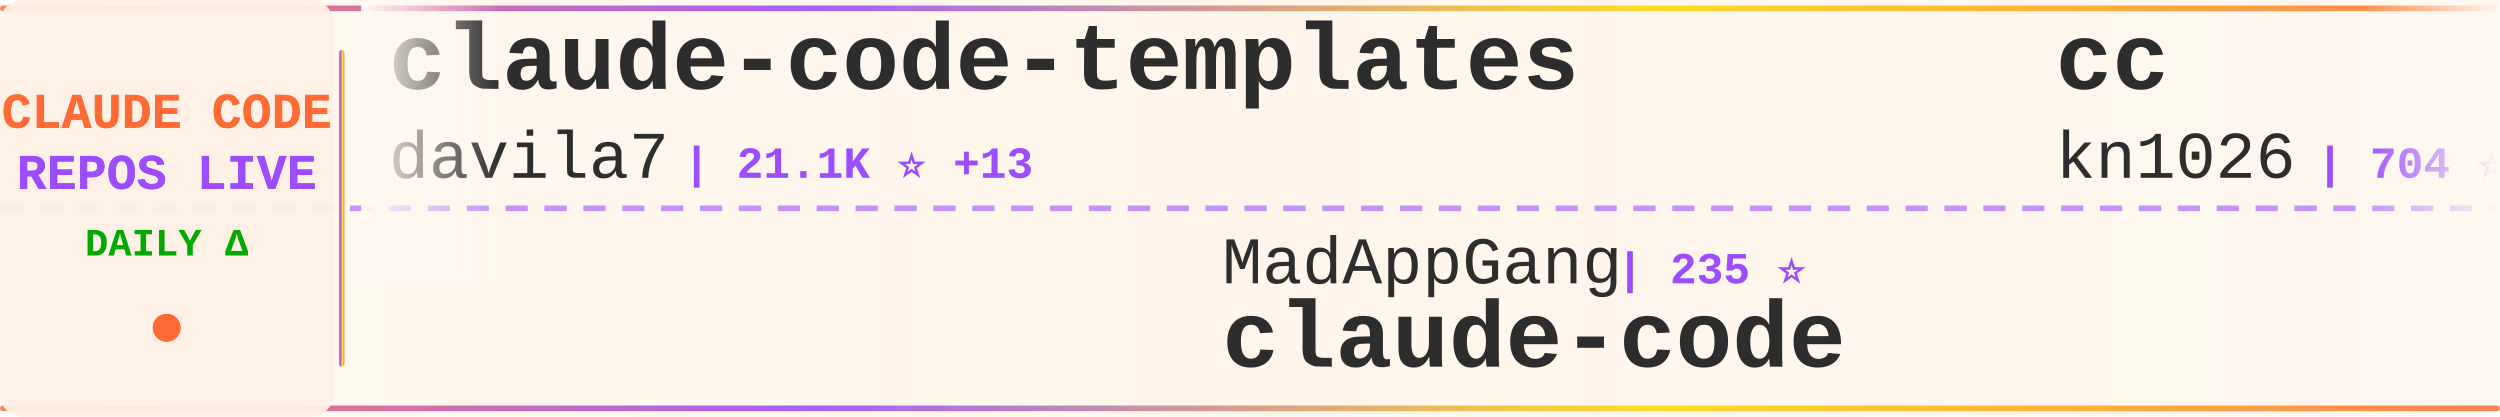
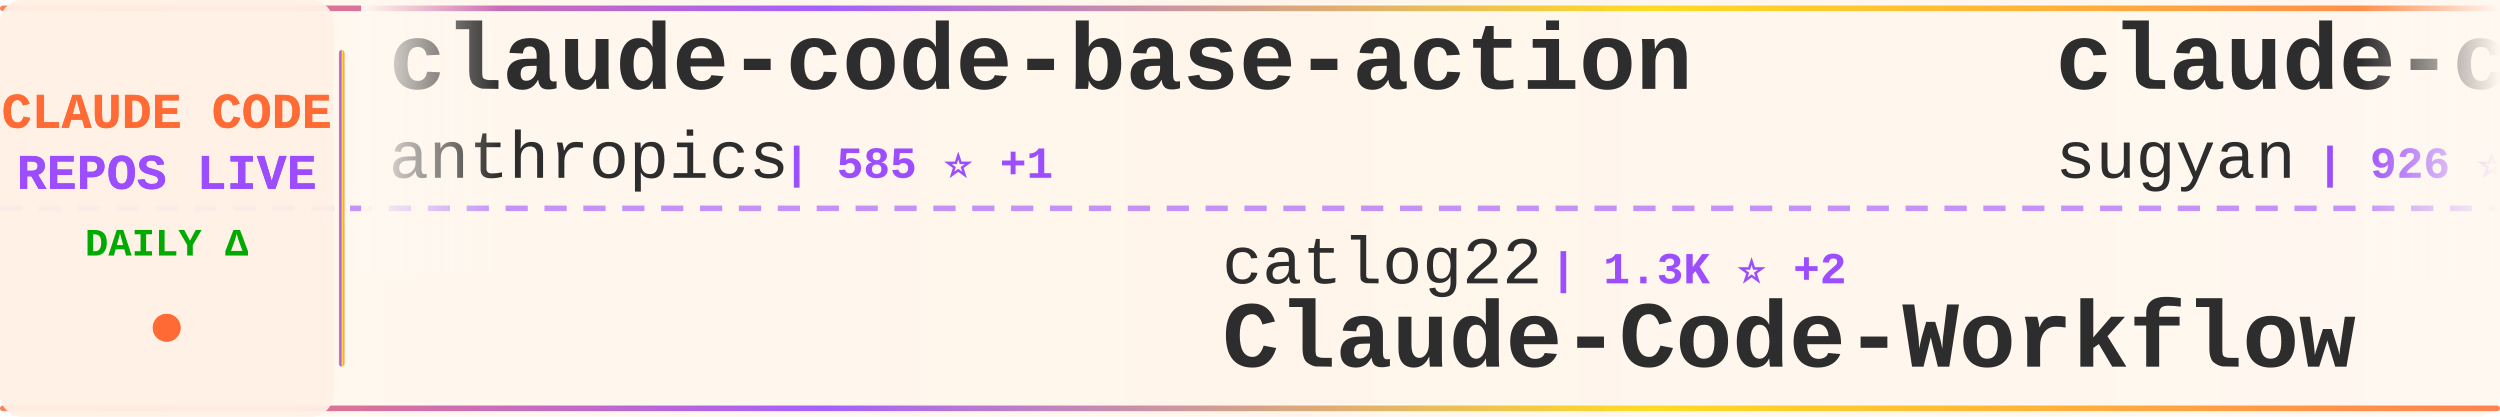
<svg xmlns="http://www.w3.org/2000/svg" width="900" height="150">
  <defs>
    <linearGradient id="tickerBg" x1="0%" y1="0%" x2="100%" y2="0%">
      <stop offset="0%" style="stop-color:#fff8f0;stop-opacity:0.98" />
      <stop offset="50%" style="stop-color:#fff5eb;stop-opacity:1" />
      <stop offset="100%" style="stop-color:#fff8f0;stop-opacity:0.98" />
    </linearGradient>
    <linearGradient id="borderGrad" x1="0%" y1="0%" x2="100%" y2="0%">
      <stop offset="0%" style="stop-color:#FF6B35;stop-opacity:0.85">
        <animate attributeName="stop-opacity" values="0.85;1;0.85" dur="2s" repeatCount="indefinite" />
      </stop>
      <stop offset="33%" style="stop-color:#9C4EFF;stop-opacity:0.9">
        <animate attributeName="stop-opacity" values="0.9;1;0.9" dur="2.2s" repeatCount="indefinite" />
      </stop>
      <stop offset="66%" style="stop-color:#FFD700;stop-opacity:0.85">
        <animate attributeName="stop-opacity" values="0.85;1;0.85" dur="1.8s" repeatCount="indefinite" />
      </stop>
      <stop offset="100%" style="stop-color:#FF6B35;stop-opacity:0.85">
        <animate attributeName="stop-opacity" values="0.85;1;0.85" dur="2s" repeatCount="indefinite" />
      </stop>
    </linearGradient>
    <filter id="textGlow">
      <feGaussianBlur stdDeviation="0.15" result="coloredBlur" />
      <feMerge>
        <feMergeNode in="coloredBlur" />
        <feMergeNode in="SourceGraphic" />
      </feMerge>
    </filter>
    <filter id="metricGlow">
      <feGaussianBlur stdDeviation="0.2" result="coloredBlur" />
      <feMerge>
        <feMergeNode in="coloredBlur" />
        <feMergeNode in="SourceGraphic" />
      </feMerge>
    </filter>
    <linearGradient id="leftFade" x1="0%" y1="0%" x2="100%" y2="0%">
      <stop offset="0%" style="stop-color:#fff8f0;stop-opacity:1" />
      <stop offset="100%" style="stop-color:#fff8f0;stop-opacity:0" />
    </linearGradient>
    <linearGradient id="rightFade" x1="0%" y1="0%" x2="100%" y2="0%">
      <stop offset="0%" style="stop-color:#fff8f0;stop-opacity:0" />
      <stop offset="100%" style="stop-color:#fff8f0;stop-opacity:1" />
    </linearGradient>
  </defs>
  <rect width="900" height="150" fill="url(#tickerBg)" rx="8" />
  <rect x="0" y="2" width="900" height="2" fill="url(#borderGrad)" rx="1" />
  <rect x="0" y="146" width="900" height="2" fill="url(#borderGrad)" rx="1" />
  <line x1="0" y1="75" x2="900" y2="75" stroke="#9C4EFF" stroke-width="2" stroke-dasharray="8 6" opacity="0.6" />
  <rect x="0" y="0" width="120" height="150" fill="#fff0e6" opacity="0.95" rx="8" />
  <text x="60" y="46" font-family="'Courier New', monospace" font-size="18" font-weight="bold" fill="#FF6B35" text-anchor="middle" filter="url(#textGlow)">
    CLAUDE CODE
  </text>
  <text x="60" y="68" font-family="'Courier New', monospace" font-size="18" font-weight="bold" fill="#9C4EFF" text-anchor="middle" filter="url(#textGlow)">
    REPOS LIVE
  </text>
  <text x="60" y="92" font-family="'Courier New', monospace" font-size="14" font-weight="bold" fill="#00aa00" text-anchor="middle">
    DAILY Δ
  </text>
  <circle cx="60" cy="118" r="5" fill="#FF6B35" filter="url(#metricGlow)">
    <animate attributeName="r" values="4;6;4" dur="1.5s" repeatCount="indefinite" />
    <animate attributeName="opacity" values="0.6;1;0.6" dur="1.5s" repeatCount="indefinite" />
  </circle>
  <rect x="122" y="18" width="2" height="114" fill="url(#borderGrad)" rx="1" />
  <clipPath id="tickerClip">
    <rect x="130" y="0" width="770" height="150" />
  </clipPath>
  <g clip-path="url(#tickerClip)">
    <g id="tickerItems">
      <animateTransform attributeName="transform" attributeType="XML" type="translate" from="0 0" to="-3000 0" dur="54s" repeatCount="indefinite" />
      <g transform="translate(0, 0)">
-         <text x="140" y="32" font-family="'Courier New', monospace" font-size="34" font-weight="bold" fill="#2d2d2d">claude-code-templates</text>
-         <text x="140" y="64" font-family="'Courier New', monospace" font-size="24" font-weight="normal" fill="#2d2d2d" opacity="1.0">davila7</text>
-         <text x="246" y="64" font-family="'Courier New', monospace" font-size="16" font-weight="bold" fill="#9C4EFF"> | 21.1K ⭐ +13</text>
+         <text x="140" y="32" font-family="'Courier New', monospace" font-size="34" font-weight="bold" fill="#2d2d2d">claude-code-base-action</text>
+         <text x="140" y="64" font-family="'Courier New', monospace" font-size="24" font-weight="normal" fill="#2d2d2d" opacity="1.0">anthropics</text>
+         <text x="282" y="64" font-family="'Courier New', monospace" font-size="16" font-weight="bold" fill="#9C4EFF"> | 585 ⭐ +1</text>
      </g>
      <g transform="translate(300, 0)">
-         <text x="140" y="102" font-family="'Courier New', monospace" font-size="24" font-weight="normal" fill="#2d2d2d" opacity="1.0">MadAppGang</text>
-         <text x="282" y="102" font-family="'Courier New', monospace" font-size="16" font-weight="bold" fill="#9C4EFF"> | 235 ⭐</text>
-         <text x="140" y="132" font-family="'Courier New', monospace" font-size="34" font-weight="bold" fill="#2d2d2d">claude-code</text>
+         <text x="140" y="102" font-family="'Courier New', monospace" font-size="24" font-weight="normal" fill="#2d2d2d" opacity="1.0">catlog22</text>
+         <text x="258" y="102" font-family="'Courier New', monospace" font-size="16" font-weight="bold" fill="#9C4EFF"> | 1.3K ⭐ +2</text>
+         <text x="140" y="132" font-family="'Courier New', monospace" font-size="34" font-weight="bold" fill="#2d2d2d">Claude-Code-Workflow</text>
      </g>
      <g transform="translate(600, 0)">
+         <text x="140" y="32" font-family="'Courier New', monospace" font-size="34" font-weight="bold" fill="#2d2d2d">claude-code-webui</text>
+         <text x="140" y="64" font-family="'Courier New', monospace" font-size="24" font-weight="normal" fill="#2d2d2d" opacity="1.0">sugyan</text>
+         <text x="234" y="64" font-family="'Courier New', monospace" font-size="16" font-weight="bold" fill="#9C4EFF"> | 926 ⭐ -1</text>
+       </g>
+       <g transform="translate(900, 0)">
+         <text x="140" y="102" font-family="'Courier New', monospace" font-size="24" font-weight="normal" fill="#2d2d2d" opacity="1.0">steipete</text>
+         <text x="258" y="102" font-family="'Courier New', monospace" font-size="16" font-weight="bold" fill="#9C4EFF"> | 1.1K ⭐ +3</text>
+         <text x="140" y="132" font-family="'Courier New', monospace" font-size="34" font-weight="bold" fill="#2d2d2d">claude-code-mcp</text>
+       </g>
+       <g transform="translate(1200, 0)">
+         <text x="140" y="32" font-family="'Courier New', monospace" font-size="34" font-weight="bold" fill="#2d2d2d">skills</text>
+         <text x="140" y="64" font-family="'Courier New', monospace" font-size="24" font-weight="normal" fill="#2d2d2d" opacity="1.0">anthropics</text>
+         <text x="282" y="64" font-family="'Courier New', monospace" font-size="16" font-weight="bold" fill="#9C4EFF"> | 73.7K ⭐ +180</text>
+       </g>
+       <g transform="translate(1500, 0)">
+         <text x="140" y="102" font-family="'Courier New', monospace" font-size="24" font-weight="normal" fill="#2d2d2d" opacity="1.0">ericbuess</text>
+         <text x="270" y="102" font-family="'Courier New', monospace" font-size="16" font-weight="bold" fill="#9C4EFF"> | 698 ⭐</text>
+         <text x="140" y="132" font-family="'Courier New', monospace" font-size="34" font-weight="bold" fill="#2d2d2d">claude-code-docs</text>
+       </g>
+       <g transform="translate(1800, 0)">
        <text x="140" y="32" font-family="'Courier New', monospace" font-size="34" font-weight="bold" fill="#2d2d2d">cc</text>
        <text x="140" y="64" font-family="'Courier New', monospace" font-size="24" font-weight="normal" fill="#2d2d2d" opacity="1.0">kn1026</text>
-         <text x="234" y="64" font-family="'Courier New', monospace" font-size="16" font-weight="bold" fill="#9C4EFF"> | 704 ⭐ -1</text>
+         <text x="234" y="64" font-family="'Courier New', monospace" font-size="16" font-weight="bold" fill="#9C4EFF"> | 704 ⭐</text>
      </g>
-       <g transform="translate(900, 0)">
-         <text x="140" y="102" font-family="'Courier New', monospace" font-size="24" font-weight="normal" fill="#2d2d2d" opacity="1.0">carlvellotti</text>
-         <text x="306" y="102" font-family="'Courier New', monospace" font-size="16" font-weight="bold" fill="#9C4EFF"> | 1.4K ⭐</text>
-         <text x="140" y="132" font-family="'Courier New', monospace" font-size="34" font-weight="bold" fill="#2d2d2d">claude-code-pm-course</text>
+       <g transform="translate(2100, 0)">
+         <text x="140" y="102" font-family="'Courier New', monospace" font-size="24" font-weight="normal" fill="#2d2d2d" opacity="1.0">revfactory</text>
+         <text x="282" y="102" font-family="'Courier New', monospace" font-size="16" font-weight="bold" fill="#9C4EFF"> | 756 ⭐</text>
+         <text x="140" y="132" font-family="'Courier New', monospace" font-size="34" font-weight="bold" fill="#2d2d2d">claude-code-mastering</text>
      </g>
-       <g transform="translate(1200, 0)">
-         <text x="140" y="32" font-family="'Courier New', monospace" font-size="34" font-weight="bold" fill="#2d2d2d">Claude-Code-Usage-Monito...</text>
-         <text x="140" y="64" font-family="'Courier New', monospace" font-size="24" font-weight="normal" fill="#2d2d2d" opacity="1.0">Maciek-roboblog</text>
-         <text x="342" y="64" font-family="'Courier New', monospace" font-size="16" font-weight="bold" fill="#9C4EFF"> | 6.6K ⭐ +1</text>
+       <g transform="translate(2400, 0)">
+         <text x="140" y="32" font-family="'Courier New', monospace" font-size="34" font-weight="bold" fill="#2d2d2d">sc-claude-code-files</text>
+         <text x="140" y="64" font-family="'Courier New', monospace" font-size="24" font-weight="normal" fill="#2d2d2d" opacity="1.0">https-deeplearning-ai</text>
+         <text x="414" y="64" font-family="'Courier New', monospace" font-size="16" font-weight="bold" fill="#9C4EFF"> | 421 ⭐</text>
      </g>
-       <g transform="translate(1500, 0)">
+       <g transform="translate(2700, 0)">
+         <text x="140" y="102" font-family="'Courier New', monospace" font-size="24" font-weight="normal" fill="#2d2d2d" opacity="1.0">Cranot</text>
+         <text x="234" y="102" font-family="'Courier New', monospace" font-size="16" font-weight="bold" fill="#9C4EFF"> | 2.4K ⭐</text>
+         <text x="140" y="132" font-family="'Courier New', monospace" font-size="34" font-weight="bold" fill="#2d2d2d">claude-code-guide</text>
+       </g>
+       <g transform="translate(3000, 0)">
+         <text x="140" y="32" font-family="'Courier New', monospace" font-size="34" font-weight="bold" fill="#2d2d2d">claude-code-base-action</text>
+         <text x="140" y="64" font-family="'Courier New', monospace" font-size="24" font-weight="normal" fill="#2d2d2d" opacity="1.0">anthropics</text>
+         <text x="282" y="64" font-family="'Courier New', monospace" font-size="16" font-weight="bold" fill="#9C4EFF"> | 585 ⭐ +1</text>
+       </g>
+       <g transform="translate(3300, 0)">
        <text x="140" y="102" font-family="'Courier New', monospace" font-size="24" font-weight="normal" fill="#2d2d2d" opacity="1.0">catlog22</text>
-         <text x="258" y="102" font-family="'Courier New', monospace" font-size="16" font-weight="bold" fill="#9C4EFF"> | 1.3K ⭐</text>
+         <text x="258" y="102" font-family="'Courier New', monospace" font-size="16" font-weight="bold" fill="#9C4EFF"> | 1.3K ⭐ +2</text>
        <text x="140" y="132" font-family="'Courier New', monospace" font-size="34" font-weight="bold" fill="#2d2d2d">Claude-Code-Workflow</text>
      </g>
-       <g transform="translate(1800, 0)">
-         <text x="140" y="32" font-family="'Courier New', monospace" font-size="34" font-weight="bold" fill="#2d2d2d">claude-code-hooks-multi-...</text>
-         <text x="140" y="64" font-family="'Courier New', monospace" font-size="24" font-weight="normal" fill="#2d2d2d" opacity="1.0">disler</text>
-         <text x="234" y="64" font-family="'Courier New', monospace" font-size="16" font-weight="bold" fill="#9C4EFF"> | 1.2K ⭐ +1</text>
-       </g>
-       <g transform="translate(2100, 0)">
-         <text x="140" y="102" font-family="'Courier New', monospace" font-size="24" font-weight="normal" fill="#2d2d2d" opacity="1.0">bfly123</text>
-         <text x="246" y="102" font-family="'Courier New', monospace" font-size="16" font-weight="bold" fill="#9C4EFF"> | 1.3K ⭐ +4</text>
-         <text x="140" y="132" font-family="'Courier New', monospace" font-size="34" font-weight="bold" fill="#2d2d2d">claude_code_bridge</text>
-       </g>
-       <g transform="translate(2400, 0)">
-         <text x="140" y="32" font-family="'Courier New', monospace" font-size="34" font-weight="bold" fill="#2d2d2d">claude-code</text>
-         <text x="140" y="64" font-family="'Courier New', monospace" font-size="24" font-weight="normal" fill="#2d2d2d" opacity="1.0">laravel</text>
-         <text x="246" y="64" font-family="'Courier New', monospace" font-size="16" font-weight="bold" fill="#9C4EFF"> | 502 ⭐</text>
-       </g>
-       <g transform="translate(2700, 0)">
-         <text x="140" y="102" font-family="'Courier New', monospace" font-size="24" font-weight="normal" fill="#2d2d2d" opacity="1.0">anthropics</text>
-         <text x="282" y="102" font-family="'Courier New', monospace" font-size="16" font-weight="bold" fill="#9C4EFF"> | 3.2K ⭐ +14</text>
-         <text x="140" y="132" font-family="'Courier New', monospace" font-size="34" font-weight="bold" fill="#2d2d2d">claude-code-security-rev...</text>
-       </g>
-       <g transform="translate(3000, 0)">
-         <text x="140" y="32" font-family="'Courier New', monospace" font-size="34" font-weight="bold" fill="#2d2d2d">claude-code-templates</text>
-         <text x="140" y="64" font-family="'Courier New', monospace" font-size="24" font-weight="normal" fill="#2d2d2d" opacity="1.0">davila7</text>
-         <text x="246" y="64" font-family="'Courier New', monospace" font-size="16" font-weight="bold" fill="#9C4EFF"> | 21.1K ⭐ +13</text>
-       </g>
-       <g transform="translate(3300, 0)">
-         <text x="140" y="102" font-family="'Courier New', monospace" font-size="24" font-weight="normal" fill="#2d2d2d" opacity="1.0">MadAppGang</text>
-         <text x="282" y="102" font-family="'Courier New', monospace" font-size="16" font-weight="bold" fill="#9C4EFF"> | 235 ⭐</text>
-         <text x="140" y="132" font-family="'Courier New', monospace" font-size="34" font-weight="bold" fill="#2d2d2d">claude-code</text>
-       </g>
      <g transform="translate(3600, 0)">
-         <text x="140" y="32" font-family="'Courier New', monospace" font-size="34" font-weight="bold" fill="#2d2d2d">cc</text>
-         <text x="140" y="64" font-family="'Courier New', monospace" font-size="24" font-weight="normal" fill="#2d2d2d" opacity="1.0">kn1026</text>
-         <text x="234" y="64" font-family="'Courier New', monospace" font-size="16" font-weight="bold" fill="#9C4EFF"> | 704 ⭐ -1</text>
+         <text x="140" y="32" font-family="'Courier New', monospace" font-size="34" font-weight="bold" fill="#2d2d2d">claude-code-webui</text>
+         <text x="140" y="64" font-family="'Courier New', monospace" font-size="24" font-weight="normal" fill="#2d2d2d" opacity="1.0">sugyan</text>
+         <text x="234" y="64" font-family="'Courier New', monospace" font-size="16" font-weight="bold" fill="#9C4EFF"> | 926 ⭐ -1</text>
      </g>
      <g transform="translate(3900, 0)">
-         <text x="140" y="102" font-family="'Courier New', monospace" font-size="24" font-weight="normal" fill="#2d2d2d" opacity="1.0">carlvellotti</text>
-         <text x="306" y="102" font-family="'Courier New', monospace" font-size="16" font-weight="bold" fill="#9C4EFF"> | 1.4K ⭐</text>
-         <text x="140" y="132" font-family="'Courier New', monospace" font-size="34" font-weight="bold" fill="#2d2d2d">claude-code-pm-course</text>
+         <text x="140" y="102" font-family="'Courier New', monospace" font-size="24" font-weight="normal" fill="#2d2d2d" opacity="1.0">steipete</text>
+         <text x="258" y="102" font-family="'Courier New', monospace" font-size="16" font-weight="bold" fill="#9C4EFF"> | 1.1K ⭐ +3</text>
+         <text x="140" y="132" font-family="'Courier New', monospace" font-size="34" font-weight="bold" fill="#2d2d2d">claude-code-mcp</text>
      </g>
    </g>
  </g>
  <rect x="130" y="0" width="50" height="100" fill="url(#leftFade)" />
  <rect x="850" y="0" width="50" height="100" fill="url(#rightFade)" />
</svg>
